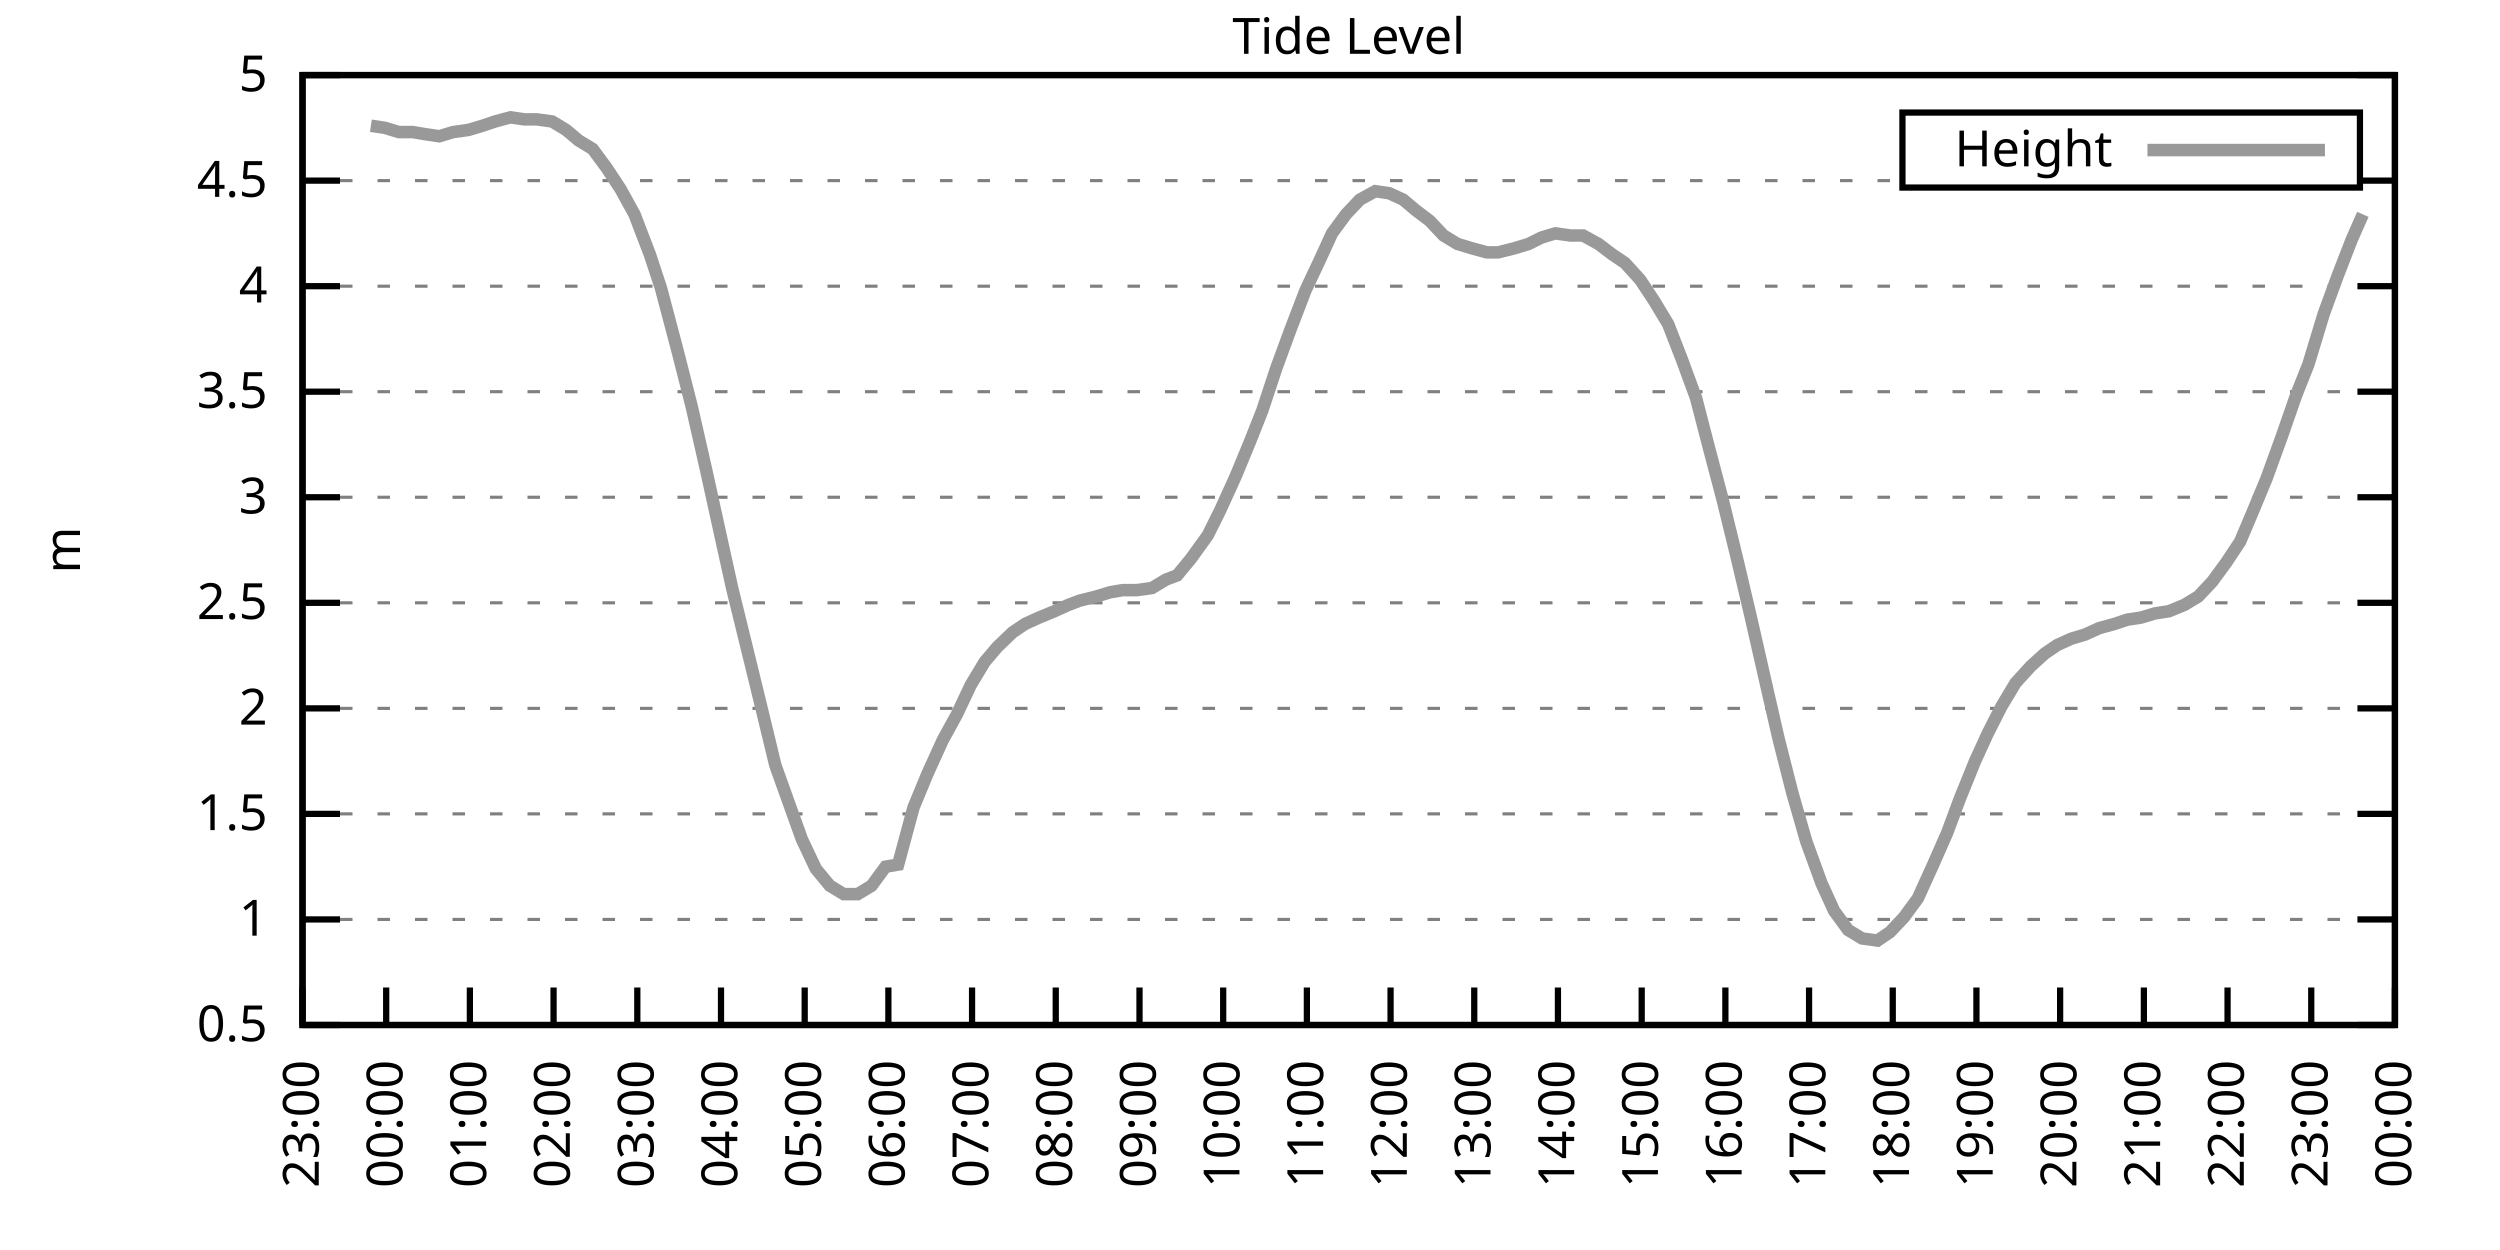
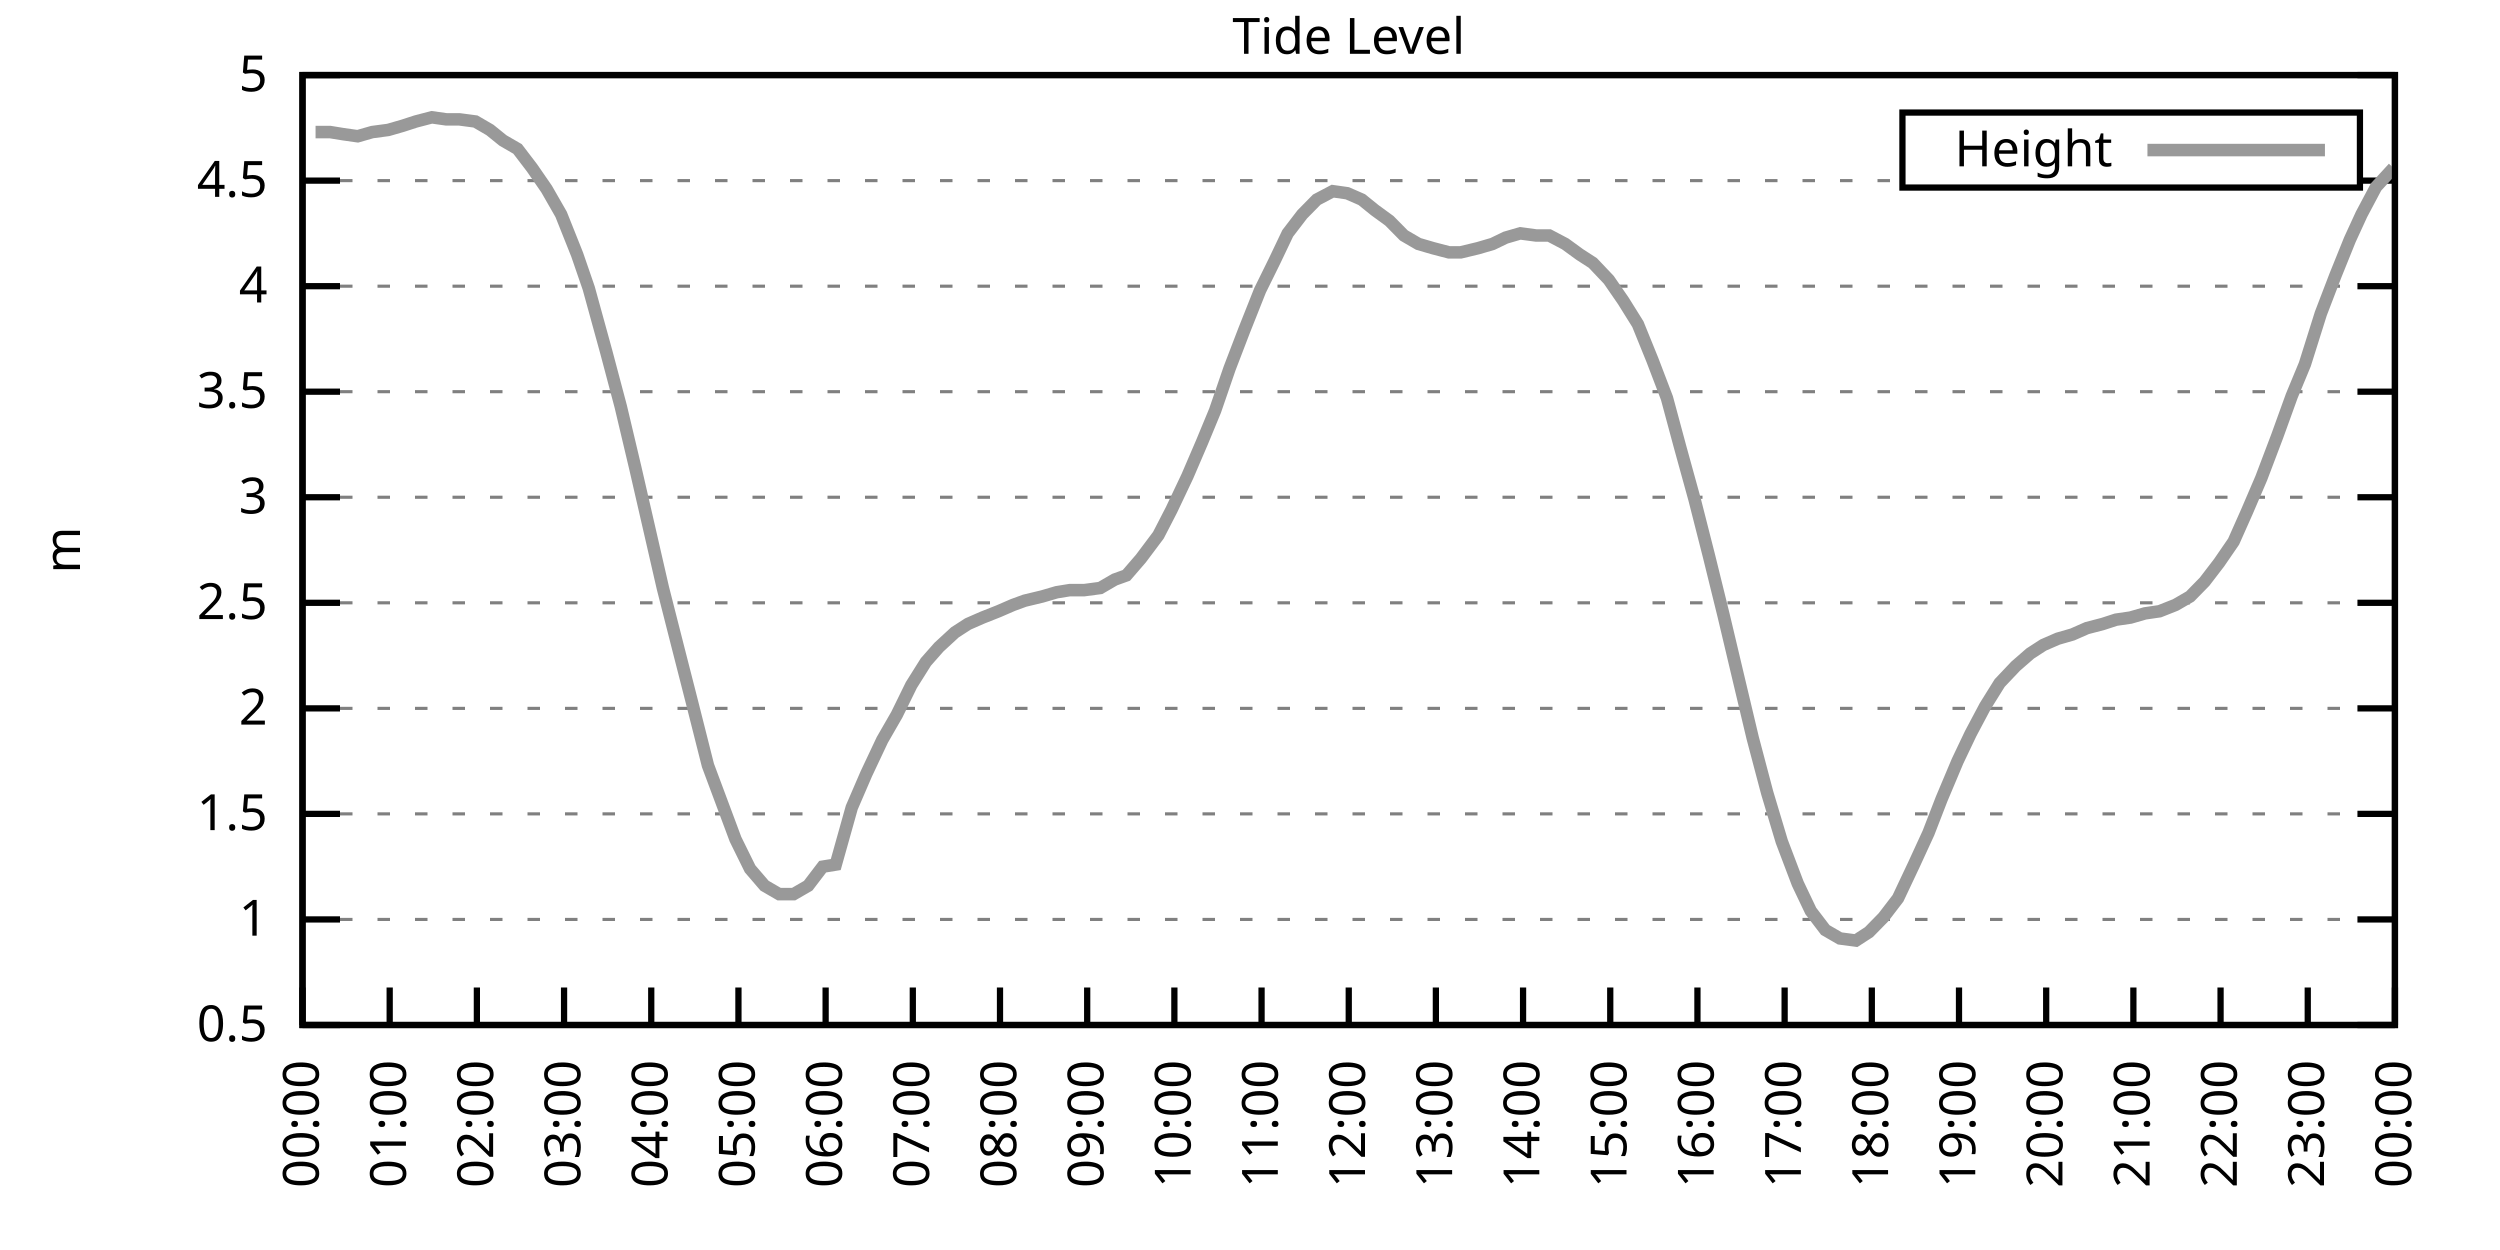
<svg xmlns="http://www.w3.org/2000/svg" xmlns:xlink="http://www.w3.org/1999/xlink" width="400" height="200" viewBox="0 0 400 200">
  <g id="gnuplot_canvas">
    <rect x="0" y="0" width="400" height="200" fill="none" />
    <defs>
      <circle id="gpDot" r="0.5" stroke-width="0.5" stroke="currentColor" />
      <path id="gpPt0" stroke-width="0.333" stroke="currentColor" d="M-1,0 h2 M0,-1 v2" />
      <path id="gpPt1" stroke-width="0.333" stroke="currentColor" d="M-1,-1 L1,1 M1,-1 L-1,1" />
      <path id="gpPt2" stroke-width="0.333" stroke="currentColor" d="M-1,0 L1,0 M0,-1 L0,1 M-1,-1 L1,1 M-1,1 L1,-1" />
      <rect id="gpPt3" stroke-width="0.333" stroke="currentColor" x="-1" y="-1" width="2" height="2" />
      <rect id="gpPt4" stroke-width="0.333" stroke="currentColor" fill="currentColor" x="-1" y="-1" width="2" height="2" />
      <circle id="gpPt5" stroke-width="0.333" stroke="currentColor" cx="0" cy="0" r="1" />
      <use xlink:href="#gpPt5" id="gpPt6" fill="currentColor" stroke="none" />
      <path id="gpPt7" stroke-width="0.333" stroke="currentColor" d="M0,-1.33 L-1.33,0.67 L1.33,0.67 z" />
      <use xlink:href="#gpPt7" id="gpPt8" fill="currentColor" stroke="none" />
      <use xlink:href="#gpPt7" id="gpPt9" stroke="currentColor" transform="rotate(180)" />
      <use xlink:href="#gpPt9" id="gpPt10" fill="currentColor" stroke="none" />
      <use xlink:href="#gpPt3" id="gpPt11" stroke="currentColor" transform="rotate(45)" />
      <use xlink:href="#gpPt11" id="gpPt12" fill="currentColor" stroke="none" />
      <path id="gpPt13" stroke-width="0.333" stroke="currentColor" d="M0,1.330 L1.265,0.411 L0.782,-1.067 L-0.782,-1.076 L-1.265,0.411 z" />
      <use xlink:href="#gpPt13" id="gpPt14" fill="currentColor" stroke="none" />
      <filter id="textbox" filterUnits="objectBoundingBox" x="0" y="0" height="1" width="1">
        <feFlood flood-color="white" flood-opacity="1" result="bgnd" />
        <feComposite in="SourceGraphic" in2="bgnd" operator="atop" />
      </filter>
      <filter id="greybox" filterUnits="objectBoundingBox" x="0" y="0" height="1" width="1">
        <feFlood flood-color="lightgrey" flood-opacity="1" result="grey" />
        <feComposite in="SourceGraphic" in2="grey" operator="atop" />
      </filter>
    </defs>
    <g fill="none" color="white" stroke="currentColor" stroke-width="1.00" stroke-linecap="butt" stroke-linejoin="miter">
</g>
    <g fill="none" color="black" stroke="currentColor" stroke-width="1.00" stroke-linecap="butt" stroke-linejoin="miter">
      <g stroke="none" shape-rendering="crispEdges">
        <polygon fill="rgb(255, 255, 255)" points="48.40,164.00 383.18,164.00 383.18,12.02 48.40,12.02 " />
      </g>
    </g>
    <g fill="none" color="black" stroke="currentColor" stroke-width="1.00" stroke-linecap="butt" stroke-linejoin="miter">
</g>
    <g fill="none" color="black" stroke="black" stroke-width="0.50" stroke-linecap="butt" stroke-linejoin="miter">
</g>
    <g fill="none" color="gray" stroke="currentColor" stroke-width="0.50" stroke-linecap="butt" stroke-linejoin="miter">
      <path stroke="gray" stroke-dasharray="2,4" class="gridline" d="M48.40,164.00 L383.19,164.00  " />
    </g>
    <g fill="none" color="gray" stroke="gray" stroke-width="1.00" stroke-linecap="butt" stroke-linejoin="miter">
</g>
    <g fill="none" color="black" stroke="currentColor" stroke-width="1.00" stroke-linecap="butt" stroke-linejoin="miter">
      <path stroke="black" d="M48.40,164.00 L54.40,164.00 M383.19,164.00 L377.19,164.00  " />
      <g transform="translate(42.80,166.60)" stroke="none" fill="black" font-family="Sans" font-size="8.00" text-anchor="end">
        <text>
          <tspan font-family="Sans"> 0.5</tspan>
        </text>
      </g>
    </g>
    <g fill="none" color="black" stroke="currentColor" stroke-width="1.00" stroke-linecap="butt" stroke-linejoin="miter">
</g>
    <g fill="none" color="black" stroke="black" stroke-width="0.50" stroke-linecap="butt" stroke-linejoin="miter">
</g>
    <g fill="none" color="gray" stroke="currentColor" stroke-width="0.50" stroke-linecap="butt" stroke-linejoin="miter">
      <path stroke="gray" stroke-dasharray="2,4" class="gridline" d="M48.40,147.11 L383.19,147.11  " />
    </g>
    <g fill="none" color="gray" stroke="gray" stroke-width="1.00" stroke-linecap="butt" stroke-linejoin="miter">
</g>
    <g fill="none" color="black" stroke="currentColor" stroke-width="1.00" stroke-linecap="butt" stroke-linejoin="miter">
      <path stroke="black" d="M48.40,147.11 L54.40,147.11 M383.19,147.11 L377.19,147.11  " />
      <g transform="translate(42.80,149.71)" stroke="none" fill="black" font-family="Sans" font-size="8.00" text-anchor="end">
        <text>
          <tspan font-family="Sans"> 1</tspan>
        </text>
      </g>
    </g>
    <g fill="none" color="black" stroke="currentColor" stroke-width="1.00" stroke-linecap="butt" stroke-linejoin="miter">
</g>
    <g fill="none" color="black" stroke="black" stroke-width="0.50" stroke-linecap="butt" stroke-linejoin="miter">
</g>
    <g fill="none" color="gray" stroke="currentColor" stroke-width="0.50" stroke-linecap="butt" stroke-linejoin="miter">
      <path stroke="gray" stroke-dasharray="2,4" class="gridline" d="M48.40,130.22 L383.19,130.22  " />
    </g>
    <g fill="none" color="gray" stroke="gray" stroke-width="1.00" stroke-linecap="butt" stroke-linejoin="miter">
</g>
    <g fill="none" color="black" stroke="currentColor" stroke-width="1.00" stroke-linecap="butt" stroke-linejoin="miter">
      <path stroke="black" d="M48.40,130.22 L54.40,130.22 M383.19,130.22 L377.19,130.22  " />
      <g transform="translate(42.80,132.82)" stroke="none" fill="black" font-family="Sans" font-size="8.00" text-anchor="end">
        <text>
          <tspan font-family="Sans"> 1.5</tspan>
        </text>
      </g>
    </g>
    <g fill="none" color="black" stroke="currentColor" stroke-width="1.00" stroke-linecap="butt" stroke-linejoin="miter">
</g>
    <g fill="none" color="black" stroke="black" stroke-width="0.50" stroke-linecap="butt" stroke-linejoin="miter">
</g>
    <g fill="none" color="gray" stroke="currentColor" stroke-width="0.50" stroke-linecap="butt" stroke-linejoin="miter">
      <path stroke="gray" stroke-dasharray="2,4" class="gridline" d="M48.40,113.34 L383.19,113.34  " />
    </g>
    <g fill="none" color="gray" stroke="gray" stroke-width="1.00" stroke-linecap="butt" stroke-linejoin="miter">
</g>
    <g fill="none" color="black" stroke="currentColor" stroke-width="1.00" stroke-linecap="butt" stroke-linejoin="miter">
      <path stroke="black" d="M48.40,113.34 L54.40,113.34 M383.19,113.34 L377.19,113.34  " />
      <g transform="translate(42.80,115.94)" stroke="none" fill="black" font-family="Sans" font-size="8.00" text-anchor="end">
        <text>
          <tspan font-family="Sans"> 2</tspan>
        </text>
      </g>
    </g>
    <g fill="none" color="black" stroke="currentColor" stroke-width="1.00" stroke-linecap="butt" stroke-linejoin="miter">
</g>
    <g fill="none" color="black" stroke="black" stroke-width="0.50" stroke-linecap="butt" stroke-linejoin="miter">
</g>
    <g fill="none" color="gray" stroke="currentColor" stroke-width="0.50" stroke-linecap="butt" stroke-linejoin="miter">
      <path stroke="gray" stroke-dasharray="2,4" class="gridline" d="M48.40,96.45 L383.19,96.45  " />
    </g>
    <g fill="none" color="gray" stroke="gray" stroke-width="1.00" stroke-linecap="butt" stroke-linejoin="miter">
</g>
    <g fill="none" color="black" stroke="currentColor" stroke-width="1.00" stroke-linecap="butt" stroke-linejoin="miter">
      <path stroke="black" d="M48.40,96.45 L54.40,96.45 M383.19,96.45 L377.19,96.45  " />
      <g transform="translate(42.80,99.05)" stroke="none" fill="black" font-family="Sans" font-size="8.00" text-anchor="end">
        <text>
          <tspan font-family="Sans"> 2.5</tspan>
        </text>
      </g>
    </g>
    <g fill="none" color="black" stroke="currentColor" stroke-width="1.00" stroke-linecap="butt" stroke-linejoin="miter">
</g>
    <g fill="none" color="black" stroke="black" stroke-width="0.50" stroke-linecap="butt" stroke-linejoin="miter">
</g>
    <g fill="none" color="gray" stroke="currentColor" stroke-width="0.50" stroke-linecap="butt" stroke-linejoin="miter">
      <path stroke="gray" stroke-dasharray="2,4" class="gridline" d="M48.40,79.56 L383.19,79.56  " />
    </g>
    <g fill="none" color="gray" stroke="gray" stroke-width="1.00" stroke-linecap="butt" stroke-linejoin="miter">
</g>
    <g fill="none" color="black" stroke="currentColor" stroke-width="1.00" stroke-linecap="butt" stroke-linejoin="miter">
      <path stroke="black" d="M48.40,79.56 L54.40,79.56 M383.19,79.56 L377.19,79.56  " />
      <g transform="translate(42.80,82.16)" stroke="none" fill="black" font-family="Sans" font-size="8.00" text-anchor="end">
        <text>
          <tspan font-family="Sans"> 3</tspan>
        </text>
      </g>
    </g>
    <g fill="none" color="black" stroke="currentColor" stroke-width="1.00" stroke-linecap="butt" stroke-linejoin="miter">
</g>
    <g fill="none" color="black" stroke="black" stroke-width="0.50" stroke-linecap="butt" stroke-linejoin="miter">
</g>
    <g fill="none" color="gray" stroke="currentColor" stroke-width="0.50" stroke-linecap="butt" stroke-linejoin="miter">
      <path stroke="gray" stroke-dasharray="2,4" class="gridline" d="M48.40,62.67 L383.19,62.67  " />
    </g>
    <g fill="none" color="gray" stroke="gray" stroke-width="1.00" stroke-linecap="butt" stroke-linejoin="miter">
</g>
    <g fill="none" color="black" stroke="currentColor" stroke-width="1.00" stroke-linecap="butt" stroke-linejoin="miter">
      <path stroke="black" d="M48.40,62.67 L54.40,62.67 M383.19,62.67 L377.19,62.67  " />
      <g transform="translate(42.80,65.27)" stroke="none" fill="black" font-family="Sans" font-size="8.00" text-anchor="end">
        <text>
          <tspan font-family="Sans"> 3.5</tspan>
        </text>
      </g>
    </g>
    <g fill="none" color="black" stroke="currentColor" stroke-width="1.00" stroke-linecap="butt" stroke-linejoin="miter">
</g>
    <g fill="none" color="black" stroke="black" stroke-width="0.50" stroke-linecap="butt" stroke-linejoin="miter">
</g>
    <g fill="none" color="gray" stroke="currentColor" stroke-width="0.50" stroke-linecap="butt" stroke-linejoin="miter">
      <path stroke="gray" stroke-dasharray="2,4" class="gridline" d="M48.40,45.79 L383.19,45.79  " />
    </g>
    <g fill="none" color="gray" stroke="gray" stroke-width="1.00" stroke-linecap="butt" stroke-linejoin="miter">
</g>
    <g fill="none" color="black" stroke="currentColor" stroke-width="1.00" stroke-linecap="butt" stroke-linejoin="miter">
      <path stroke="black" d="M48.40,45.79 L54.40,45.79 M383.19,45.79 L377.19,45.79  " />
      <g transform="translate(42.80,48.39)" stroke="none" fill="black" font-family="Sans" font-size="8.00" text-anchor="end">
        <text>
          <tspan font-family="Sans"> 4</tspan>
        </text>
      </g>
    </g>
    <g fill="none" color="black" stroke="currentColor" stroke-width="1.00" stroke-linecap="butt" stroke-linejoin="miter">
</g>
    <g fill="none" color="black" stroke="black" stroke-width="0.50" stroke-linecap="butt" stroke-linejoin="miter">
</g>
    <g fill="none" color="gray" stroke="currentColor" stroke-width="0.50" stroke-linecap="butt" stroke-linejoin="miter">
      <path stroke="gray" stroke-dasharray="2,4" class="gridline" d="M48.40,28.90 L304.39,28.90 M377.59,28.90 L383.19,28.90  " />
    </g>
    <g fill="none" color="gray" stroke="gray" stroke-width="1.00" stroke-linecap="butt" stroke-linejoin="miter">
</g>
    <g fill="none" color="black" stroke="currentColor" stroke-width="1.00" stroke-linecap="butt" stroke-linejoin="miter">
      <path stroke="black" d="M48.40,28.90 L54.40,28.90 M383.19,28.90 L377.19,28.90  " />
      <g transform="translate(42.80,31.50)" stroke="none" fill="black" font-family="Sans" font-size="8.00" text-anchor="end">
        <text>
          <tspan font-family="Sans"> 4.5</tspan>
        </text>
      </g>
    </g>
    <g fill="none" color="black" stroke="currentColor" stroke-width="1.00" stroke-linecap="butt" stroke-linejoin="miter">
</g>
    <g fill="none" color="black" stroke="black" stroke-width="0.50" stroke-linecap="butt" stroke-linejoin="miter">
</g>
    <g fill="none" color="gray" stroke="currentColor" stroke-width="0.50" stroke-linecap="butt" stroke-linejoin="miter">
      <path stroke="gray" stroke-dasharray="2,4" class="gridline" d="M48.40,12.01 L383.19,12.01  " />
    </g>
    <g fill="none" color="gray" stroke="gray" stroke-width="1.00" stroke-linecap="butt" stroke-linejoin="miter">
</g>
    <g fill="none" color="black" stroke="currentColor" stroke-width="1.00" stroke-linecap="butt" stroke-linejoin="miter">
      <path stroke="black" d="M48.40,12.01 L54.40,12.01 M383.19,12.01 L377.19,12.01  " />
      <g transform="translate(42.80,14.61)" stroke="none" fill="black" font-family="Sans" font-size="8.00" text-anchor="end">
        <text>
          <tspan font-family="Sans"> 5</tspan>
        </text>
      </g>
    </g>
    <g fill="none" color="black" stroke="currentColor" stroke-width="1.00" stroke-linecap="butt" stroke-linejoin="miter">
      <path stroke="black" d="M48.40,164.00 L48.40,158.00  " />
      <g transform="translate(51.00,169.60) rotate(270.00)" stroke="none" fill="black" font-family="Sans" font-size="8.00" text-anchor="end">
        <text>
-           <tspan font-family="Sans">23:00</tspan>
-         </text>
-       </g>
-     </g>
-     <g fill="none" color="black" stroke="currentColor" stroke-width="1.00" stroke-linecap="butt" stroke-linejoin="miter">
-       <path stroke="black" d="M61.79,164.00 L61.79,158.00  " />
-       <g transform="translate(64.39,169.60) rotate(270.00)" stroke="none" fill="black" font-family="Sans" font-size="8.00" text-anchor="end">
-         <text>
          <tspan font-family="Sans">00:00</tspan>
        </text>
      </g>
    </g>
    <g fill="none" color="black" stroke="currentColor" stroke-width="1.00" stroke-linecap="butt" stroke-linejoin="miter">
-       <path stroke="black" d="M75.18,164.00 L75.18,158.00  " />
-       <g transform="translate(77.78,169.60) rotate(270.00)" stroke="none" fill="black" font-family="Sans" font-size="8.00" text-anchor="end">
+       <path stroke="black" d="M62.35,164.00 L62.35,158.00  " />
+       <g transform="translate(64.95,169.60) rotate(270.00)" stroke="none" fill="black" font-family="Sans" font-size="8.00" text-anchor="end">
        <text>
          <tspan font-family="Sans">01:00</tspan>
        </text>
      </g>
    </g>
    <g fill="none" color="black" stroke="currentColor" stroke-width="1.00" stroke-linecap="butt" stroke-linejoin="miter">
-       <path stroke="black" d="M88.57,164.00 L88.57,158.00  " />
-       <g transform="translate(91.17,169.60) rotate(270.00)" stroke="none" fill="black" font-family="Sans" font-size="8.00" text-anchor="end">
+       <path stroke="black" d="M76.30,164.00 L76.30,158.00  " />
+       <g transform="translate(78.90,169.60) rotate(270.00)" stroke="none" fill="black" font-family="Sans" font-size="8.00" text-anchor="end">
        <text>
          <tspan font-family="Sans">02:00</tspan>
        </text>
      </g>
    </g>
    <g fill="none" color="black" stroke="currentColor" stroke-width="1.00" stroke-linecap="butt" stroke-linejoin="miter">
-       <path stroke="black" d="M101.97,164.00 L101.97,158.00  " />
-       <g transform="translate(104.57,169.60) rotate(270.00)" stroke="none" fill="black" font-family="Sans" font-size="8.00" text-anchor="end">
+       <path stroke="black" d="M90.25,164.00 L90.25,158.00  " />
+       <g transform="translate(92.85,169.60) rotate(270.00)" stroke="none" fill="black" font-family="Sans" font-size="8.00" text-anchor="end">
        <text>
          <tspan font-family="Sans">03:00</tspan>
        </text>
      </g>
    </g>
    <g fill="none" color="black" stroke="currentColor" stroke-width="1.00" stroke-linecap="butt" stroke-linejoin="miter">
-       <path stroke="black" d="M115.36,164.00 L115.36,158.00  " />
-       <g transform="translate(117.96,169.60) rotate(270.00)" stroke="none" fill="black" font-family="Sans" font-size="8.00" text-anchor="end">
+       <path stroke="black" d="M104.20,164.00 L104.20,158.00  " />
+       <g transform="translate(106.80,169.60) rotate(270.00)" stroke="none" fill="black" font-family="Sans" font-size="8.00" text-anchor="end">
        <text>
          <tspan font-family="Sans">04:00</tspan>
        </text>
      </g>
    </g>
    <g fill="none" color="black" stroke="currentColor" stroke-width="1.00" stroke-linecap="butt" stroke-linejoin="miter">
-       <path stroke="black" d="M128.75,164.00 L128.75,158.00  " />
-       <g transform="translate(131.35,169.60) rotate(270.00)" stroke="none" fill="black" font-family="Sans" font-size="8.00" text-anchor="end">
+       <path stroke="black" d="M118.15,164.00 L118.15,158.00  " />
+       <g transform="translate(120.75,169.60) rotate(270.00)" stroke="none" fill="black" font-family="Sans" font-size="8.00" text-anchor="end">
        <text>
          <tspan font-family="Sans">05:00</tspan>
        </text>
      </g>
    </g>
    <g fill="none" color="black" stroke="currentColor" stroke-width="1.00" stroke-linecap="butt" stroke-linejoin="miter">
-       <path stroke="black" d="M142.14,164.00 L142.14,158.00  " />
-       <g transform="translate(144.74,169.60) rotate(270.00)" stroke="none" fill="black" font-family="Sans" font-size="8.00" text-anchor="end">
+       <path stroke="black" d="M132.10,164.00 L132.10,158.00  " />
+       <g transform="translate(134.70,169.60) rotate(270.00)" stroke="none" fill="black" font-family="Sans" font-size="8.00" text-anchor="end">
        <text>
          <tspan font-family="Sans">06:00</tspan>
        </text>
      </g>
    </g>
    <g fill="none" color="black" stroke="currentColor" stroke-width="1.00" stroke-linecap="butt" stroke-linejoin="miter">
-       <path stroke="black" d="M155.53,164.00 L155.53,158.00  " />
-       <g transform="translate(158.13,169.60) rotate(270.00)" stroke="none" fill="black" font-family="Sans" font-size="8.00" text-anchor="end">
+       <path stroke="black" d="M146.05,164.00 L146.05,158.00  " />
+       <g transform="translate(148.65,169.60) rotate(270.00)" stroke="none" fill="black" font-family="Sans" font-size="8.00" text-anchor="end">
        <text>
          <tspan font-family="Sans">07:00</tspan>
        </text>
      </g>
    </g>
    <g fill="none" color="black" stroke="currentColor" stroke-width="1.00" stroke-linecap="butt" stroke-linejoin="miter">
-       <path stroke="black" d="M168.92,164.00 L168.92,158.00  " />
-       <g transform="translate(171.52,169.60) rotate(270.00)" stroke="none" fill="black" font-family="Sans" font-size="8.00" text-anchor="end">
+       <path stroke="black" d="M160.00,164.00 L160.00,158.00  " />
+       <g transform="translate(162.60,169.60) rotate(270.00)" stroke="none" fill="black" font-family="Sans" font-size="8.00" text-anchor="end">
        <text>
          <tspan font-family="Sans">08:00</tspan>
        </text>
      </g>
    </g>
    <g fill="none" color="black" stroke="currentColor" stroke-width="1.00" stroke-linecap="butt" stroke-linejoin="miter">
-       <path stroke="black" d="M182.32,164.00 L182.32,158.00  " />
-       <g transform="translate(184.92,169.60) rotate(270.00)" stroke="none" fill="black" font-family="Sans" font-size="8.00" text-anchor="end">
+       <path stroke="black" d="M173.95,164.00 L173.95,158.00  " />
+       <g transform="translate(176.55,169.60) rotate(270.00)" stroke="none" fill="black" font-family="Sans" font-size="8.00" text-anchor="end">
        <text>
          <tspan font-family="Sans">09:00</tspan>
        </text>
      </g>
    </g>
    <g fill="none" color="black" stroke="currentColor" stroke-width="1.00" stroke-linecap="butt" stroke-linejoin="miter">
-       <path stroke="black" d="M195.71,164.00 L195.71,158.00  " />
-       <g transform="translate(198.31,169.60) rotate(270.00)" stroke="none" fill="black" font-family="Sans" font-size="8.00" text-anchor="end">
+       <path stroke="black" d="M187.90,164.00 L187.90,158.00  " />
+       <g transform="translate(190.50,169.60) rotate(270.00)" stroke="none" fill="black" font-family="Sans" font-size="8.00" text-anchor="end">
        <text>
          <tspan font-family="Sans">10:00</tspan>
        </text>
      </g>
    </g>
    <g fill="none" color="black" stroke="currentColor" stroke-width="1.00" stroke-linecap="butt" stroke-linejoin="miter">
-       <path stroke="black" d="M209.10,164.00 L209.10,158.00  " />
-       <g transform="translate(211.70,169.60) rotate(270.00)" stroke="none" fill="black" font-family="Sans" font-size="8.00" text-anchor="end">
+       <path stroke="black" d="M201.85,164.00 L201.85,158.00  " />
+       <g transform="translate(204.45,169.60) rotate(270.00)" stroke="none" fill="black" font-family="Sans" font-size="8.00" text-anchor="end">
        <text>
          <tspan font-family="Sans">11:00</tspan>
        </text>
      </g>
    </g>
    <g fill="none" color="black" stroke="currentColor" stroke-width="1.00" stroke-linecap="butt" stroke-linejoin="miter">
-       <path stroke="black" d="M222.49,164.00 L222.49,158.00  " />
-       <g transform="translate(225.09,169.60) rotate(270.00)" stroke="none" fill="black" font-family="Sans" font-size="8.00" text-anchor="end">
+       <path stroke="black" d="M215.80,164.00 L215.80,158.00  " />
+       <g transform="translate(218.40,169.60) rotate(270.00)" stroke="none" fill="black" font-family="Sans" font-size="8.00" text-anchor="end">
        <text>
          <tspan font-family="Sans">12:00</tspan>
        </text>
      </g>
    </g>
    <g fill="none" color="black" stroke="currentColor" stroke-width="1.00" stroke-linecap="butt" stroke-linejoin="miter">
-       <path stroke="black" d="M235.88,164.00 L235.88,158.00  " />
-       <g transform="translate(238.48,169.60) rotate(270.00)" stroke="none" fill="black" font-family="Sans" font-size="8.00" text-anchor="end">
+       <path stroke="black" d="M229.74,164.00 L229.74,158.00  " />
+       <g transform="translate(232.34,169.60) rotate(270.00)" stroke="none" fill="black" font-family="Sans" font-size="8.00" text-anchor="end">
        <text>
          <tspan font-family="Sans">13:00</tspan>
        </text>
      </g>
    </g>
    <g fill="none" color="black" stroke="currentColor" stroke-width="1.00" stroke-linecap="butt" stroke-linejoin="miter">
-       <path stroke="black" d="M249.27,164.00 L249.27,158.00  " />
-       <g transform="translate(251.87,169.60) rotate(270.00)" stroke="none" fill="black" font-family="Sans" font-size="8.00" text-anchor="end">
+       <path stroke="black" d="M243.69,164.00 L243.69,158.00  " />
+       <g transform="translate(246.29,169.60) rotate(270.00)" stroke="none" fill="black" font-family="Sans" font-size="8.00" text-anchor="end">
        <text>
          <tspan font-family="Sans">14:00</tspan>
        </text>
      </g>
    </g>
    <g fill="none" color="black" stroke="currentColor" stroke-width="1.00" stroke-linecap="butt" stroke-linejoin="miter">
-       <path stroke="black" d="M262.67,164.00 L262.67,158.00  " />
-       <g transform="translate(265.27,169.60) rotate(270.00)" stroke="none" fill="black" font-family="Sans" font-size="8.00" text-anchor="end">
+       <path stroke="black" d="M257.64,164.00 L257.64,158.00  " />
+       <g transform="translate(260.24,169.60) rotate(270.00)" stroke="none" fill="black" font-family="Sans" font-size="8.00" text-anchor="end">
        <text>
          <tspan font-family="Sans">15:00</tspan>
        </text>
      </g>
    </g>
    <g fill="none" color="black" stroke="currentColor" stroke-width="1.00" stroke-linecap="butt" stroke-linejoin="miter">
-       <path stroke="black" d="M276.06,164.00 L276.06,158.00  " />
-       <g transform="translate(278.66,169.60) rotate(270.00)" stroke="none" fill="black" font-family="Sans" font-size="8.00" text-anchor="end">
+       <path stroke="black" d="M271.59,164.00 L271.59,158.00  " />
+       <g transform="translate(274.19,169.60) rotate(270.00)" stroke="none" fill="black" font-family="Sans" font-size="8.00" text-anchor="end">
        <text>
          <tspan font-family="Sans">16:00</tspan>
        </text>
      </g>
    </g>
    <g fill="none" color="black" stroke="currentColor" stroke-width="1.00" stroke-linecap="butt" stroke-linejoin="miter">
-       <path stroke="black" d="M289.45,164.00 L289.45,158.00  " />
-       <g transform="translate(292.05,169.60) rotate(270.00)" stroke="none" fill="black" font-family="Sans" font-size="8.00" text-anchor="end">
+       <path stroke="black" d="M285.54,164.00 L285.54,158.00  " />
+       <g transform="translate(288.14,169.60) rotate(270.00)" stroke="none" fill="black" font-family="Sans" font-size="8.00" text-anchor="end">
        <text>
          <tspan font-family="Sans">17:00</tspan>
        </text>
      </g>
    </g>
    <g fill="none" color="black" stroke="currentColor" stroke-width="1.00" stroke-linecap="butt" stroke-linejoin="miter">
-       <path stroke="black" d="M302.84,164.00 L302.84,158.00  " />
-       <g transform="translate(305.44,169.60) rotate(270.00)" stroke="none" fill="black" font-family="Sans" font-size="8.00" text-anchor="end">
+       <path stroke="black" d="M299.49,164.00 L299.49,158.00  " />
+       <g transform="translate(302.09,169.60) rotate(270.00)" stroke="none" fill="black" font-family="Sans" font-size="8.00" text-anchor="end">
        <text>
          <tspan font-family="Sans">18:00</tspan>
        </text>
      </g>
    </g>
    <g fill="none" color="black" stroke="currentColor" stroke-width="1.00" stroke-linecap="butt" stroke-linejoin="miter">
-       <path stroke="black" d="M316.23,164.00 L316.23,158.00  " />
-       <g transform="translate(318.83,169.60) rotate(270.00)" stroke="none" fill="black" font-family="Sans" font-size="8.00" text-anchor="end">
+       <path stroke="black" d="M313.44,164.00 L313.44,158.00  " />
+       <g transform="translate(316.04,169.60) rotate(270.00)" stroke="none" fill="black" font-family="Sans" font-size="8.00" text-anchor="end">
        <text>
          <tspan font-family="Sans">19:00</tspan>
        </text>
      </g>
    </g>
    <g fill="none" color="black" stroke="currentColor" stroke-width="1.00" stroke-linecap="butt" stroke-linejoin="miter">
-       <path stroke="black" d="M329.62,164.00 L329.62,158.00  " />
-       <g transform="translate(332.22,169.60) rotate(270.00)" stroke="none" fill="black" font-family="Sans" font-size="8.00" text-anchor="end">
+       <path stroke="black" d="M327.39,164.00 L327.39,158.00  " />
+       <g transform="translate(329.99,169.60) rotate(270.00)" stroke="none" fill="black" font-family="Sans" font-size="8.00" text-anchor="end">
        <text>
          <tspan font-family="Sans">20:00</tspan>
        </text>
      </g>
    </g>
    <g fill="none" color="black" stroke="currentColor" stroke-width="1.00" stroke-linecap="butt" stroke-linejoin="miter">
-       <path stroke="black" d="M343.02,164.00 L343.02,158.00  " />
-       <g transform="translate(345.62,169.60) rotate(270.00)" stroke="none" fill="black" font-family="Sans" font-size="8.00" text-anchor="end">
+       <path stroke="black" d="M341.34,164.00 L341.34,158.00  " />
+       <g transform="translate(343.94,169.60) rotate(270.00)" stroke="none" fill="black" font-family="Sans" font-size="8.00" text-anchor="end">
        <text>
          <tspan font-family="Sans">21:00</tspan>
        </text>
      </g>
    </g>
    <g fill="none" color="black" stroke="currentColor" stroke-width="1.00" stroke-linecap="butt" stroke-linejoin="miter">
-       <path stroke="black" d="M356.41,164.00 L356.41,158.00  " />
-       <g transform="translate(359.01,169.60) rotate(270.00)" stroke="none" fill="black" font-family="Sans" font-size="8.00" text-anchor="end">
+       <path stroke="black" d="M355.29,164.00 L355.29,158.00  " />
+       <g transform="translate(357.89,169.60) rotate(270.00)" stroke="none" fill="black" font-family="Sans" font-size="8.00" text-anchor="end">
        <text>
          <tspan font-family="Sans">22:00</tspan>
        </text>
      </g>
    </g>
    <g fill="none" color="black" stroke="currentColor" stroke-width="1.00" stroke-linecap="butt" stroke-linejoin="miter">
-       <path stroke="black" d="M369.80,164.00 L369.80,158.00  " />
-       <g transform="translate(372.40,169.60) rotate(270.00)" stroke="none" fill="black" font-family="Sans" font-size="8.00" text-anchor="end">
+       <path stroke="black" d="M369.24,164.00 L369.24,158.00  " />
+       <g transform="translate(371.84,169.60) rotate(270.00)" stroke="none" fill="black" font-family="Sans" font-size="8.00" text-anchor="end">
        <text>
          <tspan font-family="Sans">23:00</tspan>
        </text>
      </g>
    </g>
    <g fill="none" color="black" stroke="currentColor" stroke-width="1.00" stroke-linecap="butt" stroke-linejoin="miter">
      <path stroke="black" d="M383.19,164.00 L383.19,158.00  " />
      <g transform="translate(385.79,169.60) rotate(270.00)" stroke="none" fill="black" font-family="Sans" font-size="8.00" text-anchor="end">
        <text>
          <tspan font-family="Sans">00:00</tspan>
        </text>
      </g>
    </g>
    <g fill="none" color="black" stroke="currentColor" stroke-width="1.00" stroke-linecap="butt" stroke-linejoin="miter">
</g>
    <g fill="none" color="black" stroke="currentColor" stroke-width="1.00" stroke-linecap="butt" stroke-linejoin="miter">
      <path stroke="black" d="M48.40,12.01 L48.40,164.00 L383.19,164.00 L383.19,12.01 L48.40,12.01 Z  " />
    </g>
    <g fill="none" color="black" stroke="currentColor" stroke-width="1.00" stroke-linecap="butt" stroke-linejoin="miter">
</g>
    <g fill="none" color="black" stroke="currentColor" stroke-width="1.00" stroke-linecap="butt" stroke-linejoin="miter">
      <path stroke="black" d="M304.39,30.01 L304.39,18.01 L377.59,18.01 L377.59,30.01 L304.39,30.01 Z  " />
    </g>
    <g id="Tide_level_plot_1">
      <g fill="none" color="white" stroke="black" stroke-width="2.00" stroke-linecap="butt" stroke-linejoin="miter">
</g>
      <g fill="none" color="black" stroke="currentColor" stroke-width="2.00" stroke-linecap="butt" stroke-linejoin="miter">
        <g transform="translate(337.99,26.61)" stroke="none" fill="black" font-family="Sans" font-size="8.00" text-anchor="end">
          <text>
            <tspan font-family="Sans">Height</tspan>
          </text>
        </g>
      </g>
      <g fill="none" color="black" stroke="currentColor" stroke-width="2.00" stroke-linecap="butt" stroke-linejoin="miter">
-         <path stroke="rgb(153, 153, 153)" d="M343.59,24.01 L371.99,24.01 M59.34,20.12 L61.57,20.45 L63.80,21.13 L66.03,21.13 L68.04,21.47 L70.27,21.80   L72.50,21.13 L74.96,20.79 L77.19,20.12 L79.20,19.44 L81.66,18.77 L83.89,19.10 L85.90,19.10 L88.35,19.44   L90.58,20.79 L92.59,22.48 L94.82,23.83 L97.06,26.87 L99.29,30.25 L101.52,34.30 L103.98,40.72 L105.76,46.12   L108.44,56.26 L110.67,65.04 L112.90,74.83 L115.13,84.97 L117.14,94.08 L119.38,103.20 L121.61,112.32 L124.06,122.46   L128.30,134.28 L130.54,139.01 L132.77,141.71 L135.00,143.06 L137.23,143.06 L139.46,141.71 L141.69,138.67 L143.70,138.33   L146.16,129.21 L148.39,123.81 L150.85,118.40 L153.08,114.35 L155.31,109.62 L157.54,105.91 L159.55,103.54 L162.01,101.18   L164.01,99.83 L166.25,98.81 L168.70,97.80 L170.93,96.79 L172.72,96.11 L175.40,95.44 L177.63,94.76 L179.64,94.42   L181.87,94.42 L184.32,94.08 L186.56,92.73 L188.34,92.06 L190.57,89.36 L193.25,85.64 L195.26,81.59 L197.72,76.18   L199.95,70.78 L201.96,65.71 L204.19,58.96 L206.42,52.88 L208.88,46.46 L211.11,41.73 L213.12,37.34 L215.35,34.30   L217.58,31.94 L220.04,30.59 L222.27,30.92 L224.50,31.94 L226.51,33.63 L228.74,35.32 L230.97,37.68 L233.20,39.03   L235.44,39.71 L237.89,40.38 L239.68,40.38 L242.36,39.71 L244.59,39.03 L246.60,38.02 L248.83,37.34 L251.28,37.68   L253.29,37.68 L255.75,39.03 L257.98,40.72 L259.99,42.07 L262.44,44.77 L264.67,48.15 L266.91,51.87 L269.14,57.61   L271.37,63.69 L273.38,71.45 L275.61,79.90 L277.84,89.02 L280.07,98.48 L282.53,109.28 L284.54,118.07 L286.77,126.85   L289.00,134.62 L291.46,141.37 L293.47,145.76 L295.70,148.80 L297.93,150.15 L300.39,150.49 L302.39,149.14 L304.63,146.77   L306.86,143.73 L309.31,138.33 L311.54,133.26 L313.55,127.86 L316.01,121.78 L318.02,117.39 L320.25,113.00 L322.48,109.28   L324.94,106.58 L327.17,104.56 L329.18,103.20 L331.41,102.19 L333.64,101.52 L335.87,100.50 L338.33,99.83 L340.34,99.15   L342.57,98.81 L344.80,98.14 L347.03,97.80 L349.49,96.79 L351.72,95.44 L353.95,93.07 L356.18,90.03 L358.42,86.65   L360.42,81.93 L362.66,76.52 L365.11,69.77 L367.34,63.35 L369.35,58.28 L371.81,50.18 L374.04,44.10 L376.27,38.35   L378.06,34.30  " />
+         <path stroke="rgb(153, 153, 153)" d="M343.59,24.01 L371.99,24.01 M50.49,21.13 L52.82,21.13 L54.91,21.47 L57.23,21.80 L59.56,21.13 L62.12,20.79   L64.44,20.12 L66.53,19.44 L69.09,18.77 L71.42,19.10 L73.51,19.10 L76.07,19.44 L78.39,20.79 L80.48,22.48   L82.81,23.83 L85.13,26.87 L87.46,30.25 L89.78,34.30 L92.34,40.72 L94.20,46.12 L96.99,56.26 L99.32,65.04   L101.64,74.83 L103.97,84.97 L106.06,94.08 L108.38,103.20 L110.71,112.32 L113.27,122.46 L117.68,134.28 L120.01,139.01   L122.33,141.71 L124.66,143.06 L126.98,143.06 L129.31,141.71 L131.63,138.67 L133.72,138.33 L136.28,129.21 L138.61,123.81   L141.16,118.40 L143.49,114.35 L145.81,109.62 L148.14,105.91 L150.23,103.54 L152.79,101.18 L154.88,99.83 L157.21,98.81   L159.76,97.80 L162.09,96.79 L163.95,96.11 L166.74,95.44 L169.06,94.76 L171.16,94.42 L173.48,94.42 L176.04,94.08   L178.36,92.73 L180.22,92.06 L182.55,89.36 L185.34,85.64 L187.43,81.59 L189.99,76.18 L192.31,70.78 L194.41,65.71   L196.73,58.96 L199.06,52.88 L201.61,46.46 L203.94,41.73 L206.03,37.34 L208.36,34.30 L210.68,31.94 L213.24,30.59   L215.56,30.92 L217.89,31.94 L219.98,33.63 L222.30,35.32 L224.63,37.68 L226.95,39.03 L229.28,39.71 L231.84,40.38   L233.70,40.38 L236.49,39.71 L238.81,39.03 L240.90,38.02 L243.23,37.34 L245.79,37.68 L247.88,37.68 L250.44,39.03   L252.76,40.72 L254.85,42.07 L257.41,44.77 L259.74,48.15 L262.06,51.87 L264.39,57.61 L266.71,63.69 L268.80,71.45   L271.13,79.90 L273.45,89.02 L275.78,98.48 L278.34,109.28 L280.43,118.07 L282.75,126.85 L285.08,134.62 L287.64,141.37   L289.73,145.76 L292.05,148.80 L294.38,150.15 L296.94,150.49 L299.03,149.14 L301.35,146.77 L303.68,143.73 L306.23,138.33   L308.56,133.26 L310.65,127.86 L313.21,121.78 L315.30,117.39 L317.63,113.00 L319.95,109.28 L322.51,106.58 L324.83,104.56   L326.93,103.20 L329.25,102.19 L331.58,101.52 L333.90,100.50 L336.46,99.83 L338.55,99.15 L340.88,98.81 L343.20,98.14   L345.53,97.80 L348.08,96.79 L350.41,95.44 L352.73,93.07 L355.06,90.03 L357.38,86.65 L359.48,81.93 L361.80,76.52   L364.36,69.77 L366.68,63.35 L368.78,58.28 L371.33,50.18 L373.66,44.10 L375.98,38.35 L377.84,34.30 L380.17,29.91   L382.96,26.87  " />
      </g>
    </g>
    <g fill="none" color="black" stroke="currentColor" stroke-width="2.00" stroke-linecap="butt" stroke-linejoin="miter">
</g>
    <g fill="none" color="black" stroke="black" stroke-width="1.00" stroke-linecap="butt" stroke-linejoin="miter">
</g>
    <g fill="none" color="black" stroke="currentColor" stroke-width="1.00" stroke-linecap="butt" stroke-linejoin="miter">
      <path stroke="black" d="M48.40,12.01 L48.40,164.00 L383.19,164.00 L383.19,12.01 L48.40,12.01 Z  " />
      <g transform="translate(12.80,88.01) rotate(270.00)" stroke="none" fill="black" font-family="Sans" font-size="8.00" text-anchor="middle">
        <text>
          <tspan font-family="Sans">m</tspan>
        </text>
      </g>
    </g>
    <g fill="none" color="black" stroke="currentColor" stroke-width="1.00" stroke-linecap="butt" stroke-linejoin="miter">
</g>
    <g fill="none" color="black" stroke="currentColor" stroke-width="1.00" stroke-linecap="butt" stroke-linejoin="miter">
      <g transform="translate(215.79,8.61)" stroke="none" fill="black" font-family="Sans" font-size="8.00" text-anchor="middle">
        <text>
          <tspan font-family="Sans">Tide Level</tspan>
        </text>
      </g>
    </g>
    <g fill="none" color="black" stroke="currentColor" stroke-width="1.00" stroke-linecap="butt" stroke-linejoin="miter">
</g>
  </g>
</svg>
